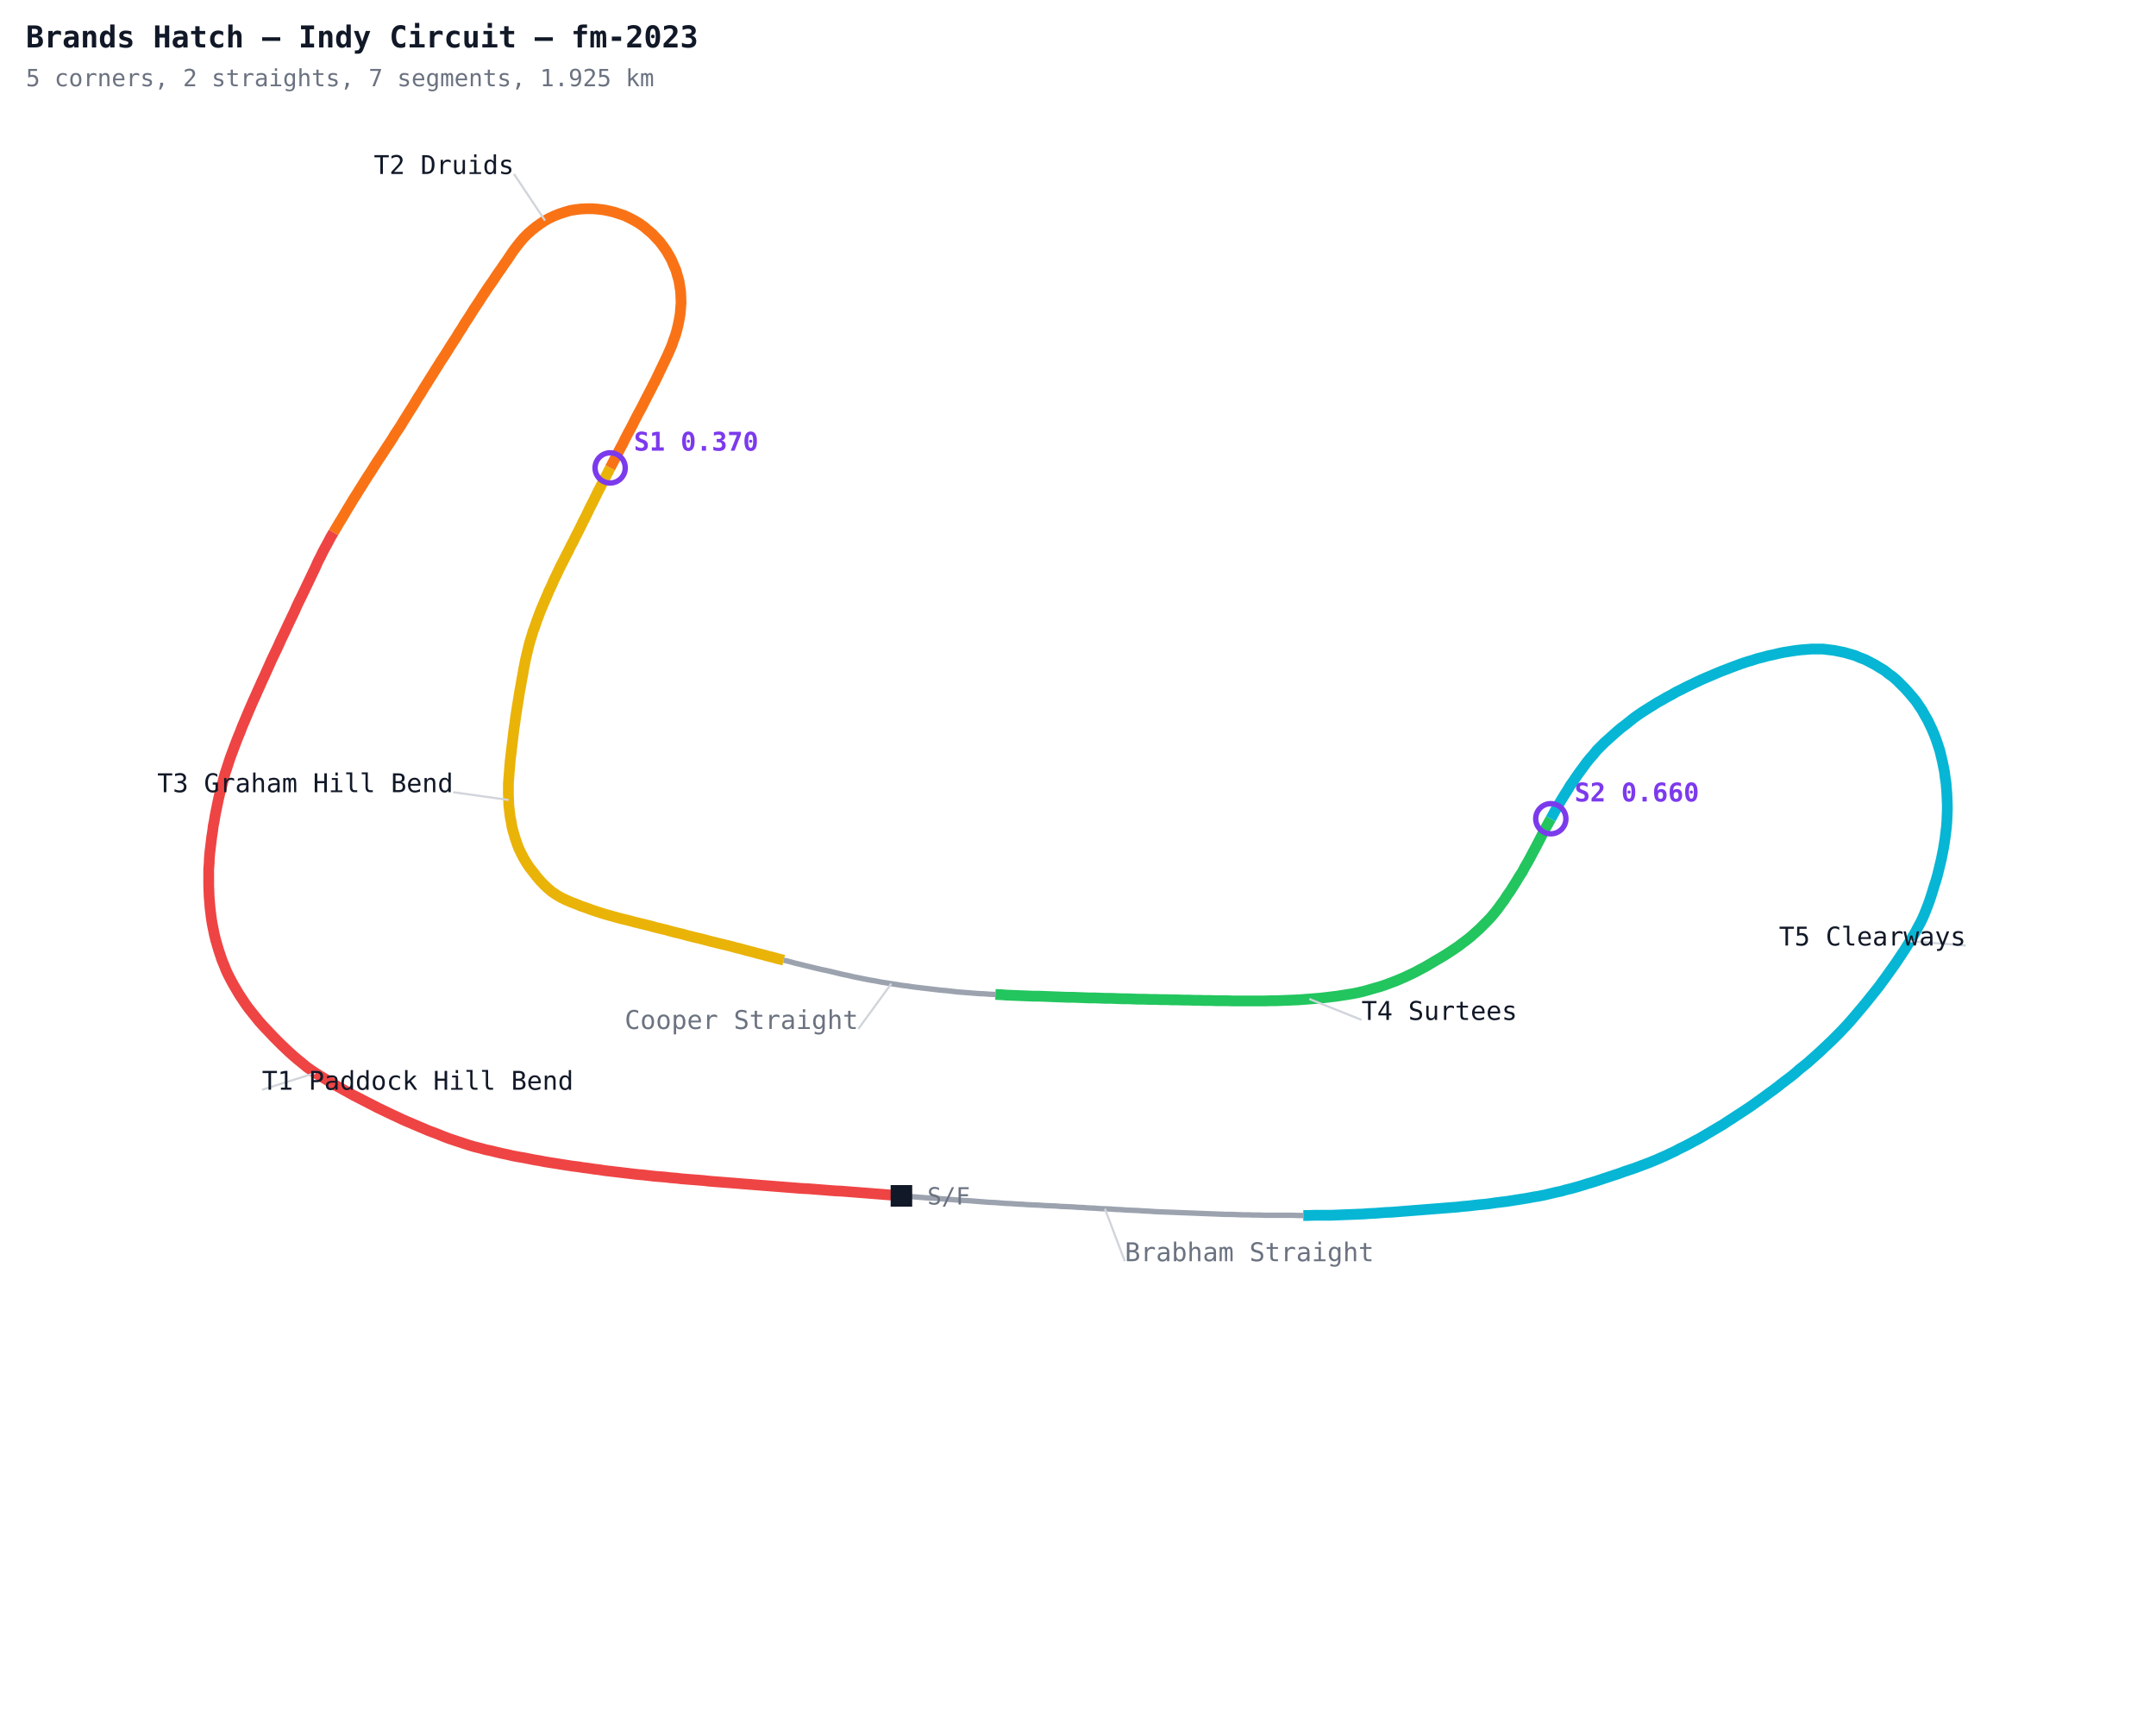
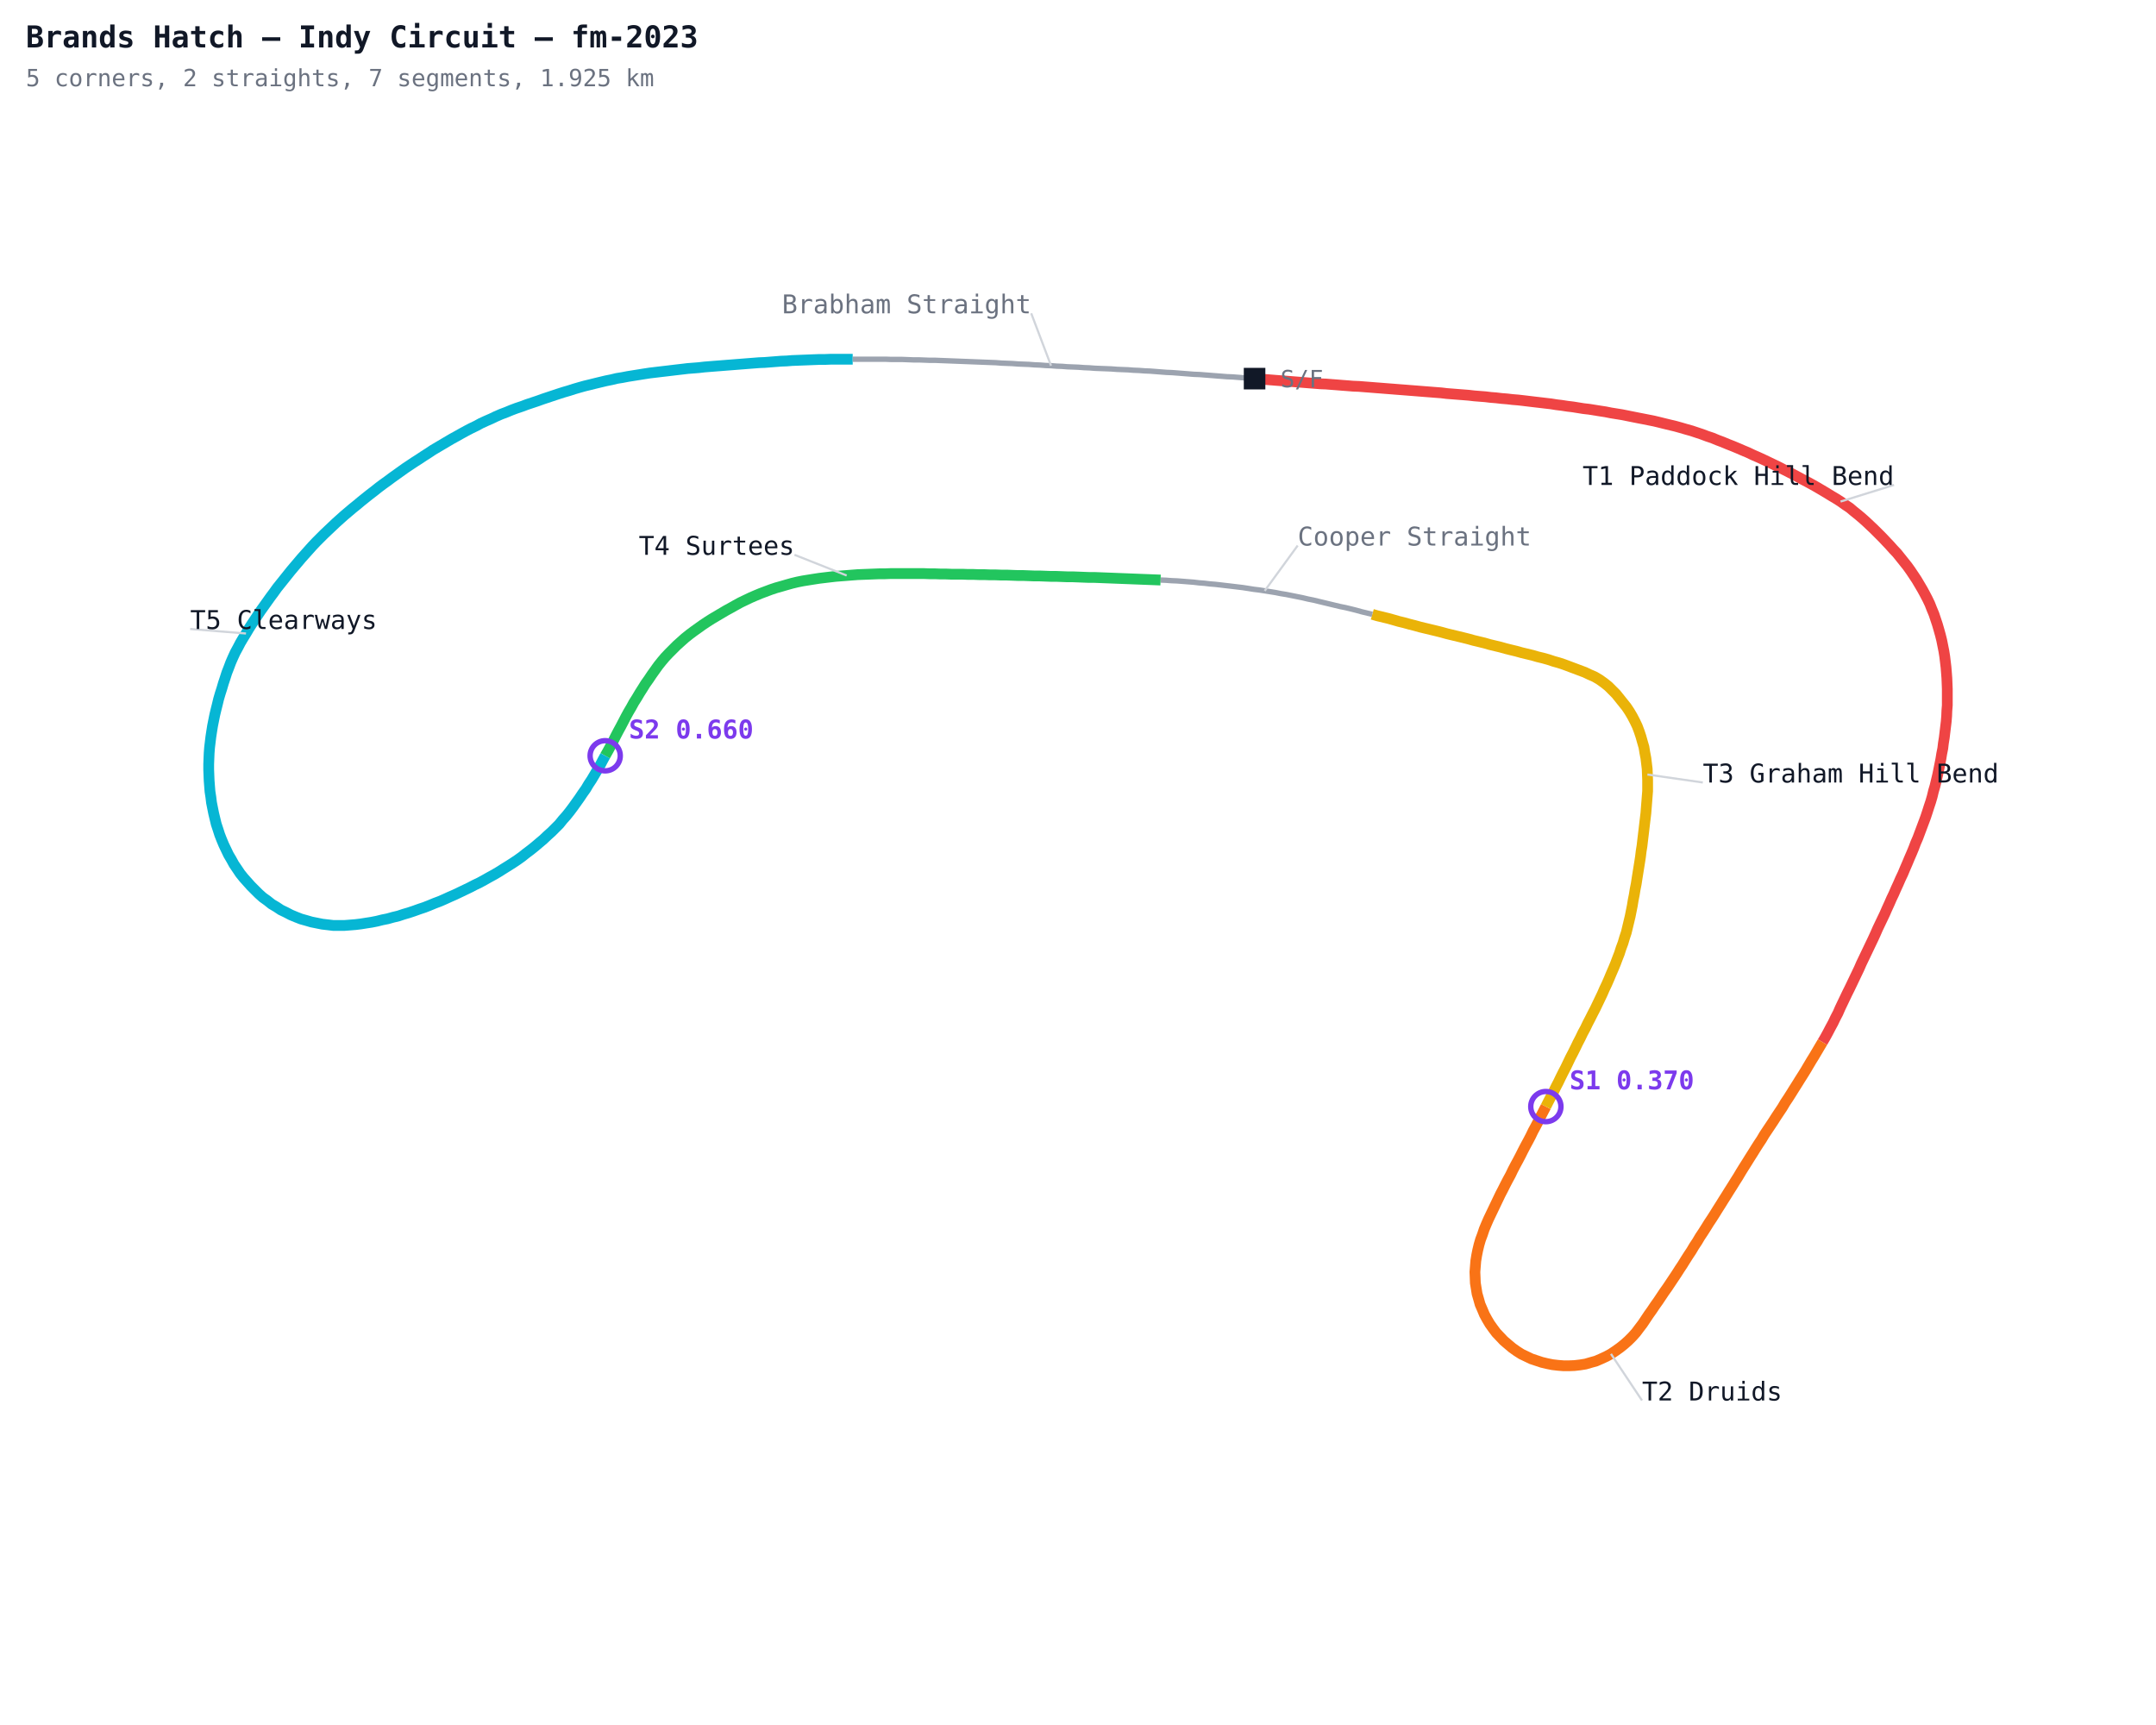
<svg xmlns="http://www.w3.org/2000/svg" width="1000" height="800" viewBox="0 0 1000 800">
  <defs>
    <style>
      .name { font-family: monospace; font-size: 12px; }
      .sector { font-family: monospace; font-size: 12px; fill: #7c3aed; font-weight: bold; }
      .title { font-family: monospace; font-size: 14px; fill: #111827; font-weight: bold; }
      .sub { font-family: monospace; font-size: 11px; fill: #6b7280; }
    </style>
  </defs>
  <rect width="1000" height="800" fill="#ffffff" />
-   <polyline fill="none" stroke="#ef4444" stroke-width="5" points="418.1,554.6 415.6,554.4 413.0,554.2 410.5,554.0 408.0,553.8 405.4,553.6 402.9,553.4 400.3,553.2 397.8,553.0 395.2,552.8 392.7,552.6 390.1,552.4 387.6,552.3 385.0,552.1 382.5,551.9 379.9,551.7 377.4,551.5 374.8,551.3 372.3,551.2 369.7,551.0 367.2,550.8 364.6,550.6 362.1,550.4 359.5,550.2 357.0,550.0 354.4,549.8 351.9,549.6 349.3,549.4 346.8,549.2 344.2,549.0 341.7,548.8 339.2,548.6 336.6,548.4 334.1,548.2 331.5,548.0 329.0,547.8 326.4,547.5 323.9,547.3 321.3,547.1 318.8,546.9 316.2,546.7 313.7,546.4 311.1,546.2 308.6,545.9 306.1,545.7 303.5,545.5 301.0,545.2 298.4,544.9 295.9,544.7 293.3,544.4 290.8,544.1 288.3,543.8 285.7,543.5 283.2,543.2 280.6,542.9 278.1,542.5 275.6,542.2 273.0,541.8 270.5,541.5 268.0,541.1 265.5,540.8 262.9,540.4 260.4,540.0 257.9,539.6 255.3,539.2 252.8,538.8 250.3,538.3 247.8,537.9 245.3,537.4 242.8,536.9 240.3,536.5 237.7,536.0 235.2,535.4 232.7,534.9 230.2,534.3 227.8,533.7 225.3,533.2 222.8,532.5 220.3,531.9 217.9,531.2 215.4,530.4 213.0,529.6 210.6,528.8 208.2,528.0 205.8,527.1 203.4,526.1 201.0,525.2 198.6,524.3 196.3,523.3 193.9,522.3 191.6,521.3 189.2,520.3 186.9,519.3 184.6,518.2 182.2,517.1 179.9,516.0 177.6,514.9 175.3,513.8 173.0,512.6 170.8,511.5 168.5,510.3 166.2,509.1 164.0,508.0 161.7,506.7 159.5,505.5 157.2,504.2 155.0,503.0 152.8,501.6 150.7,500.3 148.5,499.0 146.3,497.6 144.2,496.2 142.1,494.7 140.2,493.1 138.2,491.5 136.2,489.8 134.3,488.1 132.5,486.4 130.6,484.6 128.8,482.8 127.0,481.0 125.3,479.2 123.5,477.3 121.8,475.5 120.1,473.6 118.5,471.6 116.9,469.6 115.3,467.6 113.8,465.5 112.4,463.4 111.0,461.3 109.7,459.1 108.4,456.9 107.2,454.7 106.0,452.4 104.9,450.1 104.0,447.8 103.0,445.4 102.2,443.0 101.4,440.6 100.7,438.2 100.0,435.8 99.4,433.3 98.9,430.8 98.4,428.3 98.0,425.8 97.7,423.3 97.4,420.8 97.2,418.3 97.0,415.8 96.9,413.2 96.8,410.7 96.8,408.2 96.8,405.7 96.8,403.1 97.0,400.6 97.1,398.1 97.3,395.6 97.6,393.1 97.9,390.6 98.2,388.1 98.6,385.6 98.9,383.1 99.4,380.6 99.8,378.1 100.3,375.6 100.8,373.2 101.3,370.7 101.9,368.2 102.5,365.8 103.2,363.3 103.8,360.8 104.5,358.4 105.3,356.0 106.1,353.5 106.9,351.1 107.8,348.7 108.7,346.3 109.6,343.9 110.5,341.6 111.5,339.2 112.4,336.8 113.4,334.5 114.4,332.1 115.4,329.7 116.4,327.4 117.4,325.1 118.5,322.7 119.5,320.4 120.6,318.0 121.6,315.7 122.7,313.4 123.7,311.1 124.8,308.7 125.8,306.4 126.9,304.1 128.0,301.8 129.1,299.5 130.1,297.2 131.2,294.9 132.3,292.6 133.4,290.2 134.5,287.9 135.6,285.6 136.7,283.3 137.7,281.0 138.8,278.7 139.9,276.5 141.0,274.2 142.1,271.9 143.2,269.6 144.3,267.3 145.4,265.0 146.5,262.7 147.5,260.4 148.7,258.1 149.8,255.8 151.0,253.6 152.2,251.4 153.4,249.1 154.7,246.9" />
-   <polyline fill="none" stroke="#f97316" stroke-width="5" points="154.7,246.9 156.0,244.7 157.3,242.5 158.6,240.4 159.9,238.2 161.2,236.0 162.5,233.9 163.8,231.7 165.2,229.5 166.5,227.4 167.9,225.2 169.2,223.1 170.6,220.9 172.0,218.8 173.3,216.7 174.7,214.5 176.1,212.4 177.5,210.3 178.9,208.1 180.3,206.0 181.7,203.9 183.0,201.7 184.4,199.6 185.8,197.5 187.1,195.3 188.5,193.1 189.8,191.0 191.2,188.8 192.5,186.7 193.8,184.5 195.2,182.4 196.5,180.2 197.9,178.0 199.2,175.9 200.6,173.7 201.9,171.6 203.3,169.4 204.6,167.3 206.0,165.2 207.4,163.0 208.7,160.9 210.1,158.7 211.5,156.6 212.8,154.4 214.2,152.3 215.5,150.1 216.9,148.0 218.3,145.8 219.6,143.7 221.0,141.6 222.4,139.5 223.8,137.3 225.2,135.2 226.6,133.1 228.1,131.0 229.5,128.9 230.9,126.8 232.4,124.7 233.8,122.6 235.3,120.5 236.7,118.4 238.1,116.3 239.7,114.2 241.2,112.3 242.9,110.3 244.7,108.5 246.6,106.8 248.6,105.2 250.7,103.7 252.8,102.3 255.0,101.1 257.4,100.0 259.7,99.1 262.2,98.3 264.6,97.6 267.1,97.2 269.7,96.9 272.2,96.8 274.8,96.8 277.3,97.0 279.9,97.3 282.4,97.8 284.9,98.4 287.3,99.2 289.7,100.0 292.0,101.1 294.3,102.3 296.5,103.6 298.6,105.1 300.5,106.7 302.5,108.4 304.2,110.2 306.0,112.1 307.5,114.1 309.0,116.2 310.3,118.4 311.5,120.6 312.5,123.0 313.5,125.3 314.2,127.8 314.9,130.2 315.3,132.7 315.7,135.3 315.8,137.8 315.9,140.4 315.7,142.9 315.5,145.4 315.1,147.9 314.6,150.4 314.0,152.9 313.3,155.4 312.4,157.8 311.6,160.2 310.6,162.5 309.6,164.8 308.5,167.1 307.4,169.4 306.3,171.7 305.2,174.0 304.1,176.3 302.9,178.6 301.8,180.8 300.6,183.1 299.4,185.4 298.3,187.6 297.1,189.9 295.9,192.1 294.7,194.4 293.6,196.6 292.4,198.9 291.2,201.1 290.0,203.4 288.9,205.7 287.7,207.9 286.5,210.2 285.4,212.4 284.2,214.7 283.0,217.0" />
-   <polyline fill="none" stroke="#eab308" stroke-width="5" points="283.0,217.0 281.9,219.2 280.7,221.5 279.5,223.8 278.4,226.0 277.2,228.3 276.1,230.6 275.0,232.8 273.8,235.1 272.7,237.4 271.6,239.7 270.4,242.0 269.3,244.3 268.2,246.5 267.0,248.8 265.9,251.1 264.7,253.3 263.6,255.6 262.4,257.9 261.3,260.1 260.1,262.4 259.0,264.7 257.9,267.0 256.8,269.3 255.8,271.6 254.7,273.9 253.7,276.3 252.7,278.6 251.7,280.9 250.7,283.3 249.8,285.7 248.9,288.1 248.1,290.5 247.2,292.9 246.5,295.3 245.7,297.8 245.1,300.2 244.5,302.7 243.9,305.2 243.4,307.7 242.9,310.2 242.5,312.7 242.0,315.2 241.6,317.7 241.1,320.3 240.7,322.8 240.3,325.3 239.9,327.8 239.5,330.3 239.1,332.9 238.8,335.4 238.4,337.9 238.1,340.5 237.8,343.0 237.5,345.5 237.2,348.1 236.9,350.6 236.6,353.2 236.4,355.7 236.2,358.3 236.0,360.8 235.8,363.4 235.8,365.9 235.8,368.5 235.9,371.0 236.0,373.6 236.3,376.1 236.6,378.7 237.1,381.2 237.5,383.7 238.2,386.2 238.9,388.6 239.7,391.0 240.6,393.4 241.7,395.7 242.9,398.0 244.2,400.2 245.6,402.3 247.2,404.3 248.8,406.4 250.4,408.3 252.2,410.2 254.0,411.9 256.0,413.6 258.1,415.0 260.3,416.3 262.6,417.4 264.9,418.4 267.3,419.3 269.7,420.3 272.1,421.1 274.5,422.0 276.9,422.8 279.4,423.6 281.8,424.3 284.3,425.0 286.8,425.7 289.2,426.3 291.7,426.9 294.2,427.6 296.7,428.2 299.2,428.8 301.6,429.4 304.1,430.1 306.6,430.7 309.1,431.3 311.5,432.0 314.0,432.6 316.5,433.2 319.0,433.9 321.4,434.5 323.9,435.1 326.4,435.7 328.9,436.4 331.4,437.0 333.8,437.6 336.3,438.2 338.8,438.8 341.3,439.5 343.8,440.1 346.2,440.8 348.7,441.4 351.2,442.1 353.6,442.7 356.1,443.4 358.6,444.0 361.1,444.7 363.5,445.3" />
-   <polyline fill="none" stroke="#9ca3af" stroke-width="2.5" points="363.5,445.3 366.0,445.9 368.5,446.6 371.0,447.2 373.4,447.8 375.9,448.4 378.4,449.0 380.9,449.6 383.4,450.1 385.9,450.7 388.4,451.3 390.9,451.9 393.4,452.4 395.9,453.0 398.4,453.5 400.9,454.0 403.4,454.5 405.9,454.9 408.4,455.4 410.9,455.8 413.4,456.2 416.0,456.6 418.5,457.0 421.0,457.3 423.6,457.7 426.1,458.0 428.6,458.3 431.2,458.6 433.7,458.9 436.3,459.2 438.8,459.4 441.3,459.7 443.9,460.0 446.4,460.2 449.0,460.4 451.5,460.6 454.1,460.8 456.6,460.9 459.2,461.1 461.7,461.2" />
-   <polyline fill="none" stroke="#22c55e" stroke-width="5" points="461.7,461.2 464.3,461.3 466.8,461.5 469.4,461.6 471.9,461.7 474.5,461.8 477.0,461.9 479.6,462.0 482.2,462.0 484.7,462.1 487.3,462.2 489.8,462.3 492.4,462.4 494.9,462.5 497.5,462.5 500.0,462.6 502.6,462.7 505.1,462.8 507.7,462.8 510.3,462.9 512.8,463.0 515.4,463.0 517.9,463.1 520.5,463.2 523.0,463.2 525.6,463.3 528.1,463.4 530.7,463.4 533.2,463.5 535.8,463.5 538.4,463.6 540.9,463.6 543.5,463.7 546.0,463.7 548.6,463.8 551.1,463.8 553.7,463.9 556.2,463.9 558.8,464.0 561.4,464.0 563.9,464.1 566.5,464.1 569.0,464.1 571.6,464.2 574.1,464.2 576.7,464.2 579.2,464.2 581.8,464.2 584.4,464.2 586.9,464.2 589.5,464.1 592.0,464.1 594.6,464.0 597.1,463.9 599.7,463.8 602.2,463.7 604.8,463.5 607.3,463.3 609.9,463.1 612.4,462.9 615.0,462.6 617.5,462.3 620.0,462.0 622.6,461.6 625.1,461.2 627.6,460.8 630.1,460.3 632.6,459.7 635.1,459.0 637.5,458.3 640.0,457.6 642.4,456.8 644.8,455.9 647.2,455.0 649.6,454.0 651.9,453.0 654.2,451.9 656.5,450.8 658.7,449.6 661.0,448.4 663.2,447.1 665.4,445.8 667.6,444.5 669.8,443.2 672.0,441.8 674.1,440.4 676.2,439.0 678.3,437.4 680.3,435.9 682.3,434.3 684.2,432.6 686.1,430.9 687.9,429.1 689.7,427.3 691.5,425.4 693.1,423.5 694.7,421.5 696.2,419.4 697.7,417.4 699.1,415.2 700.6,413.1 701.9,411.0 703.3,408.8 704.6,406.6 706.0,404.5 707.2,402.2 708.5,400.0 709.7,397.8 710.9,395.5 712.1,393.3 713.3,391.0 714.5,388.7 715.6,386.5 716.8,384.2 718.0,382.0 719.3,379.7" />
-   <polyline fill="none" stroke="#06b6d4" stroke-width="5" points="719.3,379.7 720.5,377.5 721.7,375.3 723.0,373.0 724.3,370.8 725.6,368.7 727.0,366.5 728.3,364.3 729.8,362.2 731.2,360.1 732.7,358.0 734.2,356.0 735.7,353.9 737.3,351.9 739.0,350.0 740.6,348.0 742.4,346.2 744.2,344.4 746.1,342.7 748.0,341.0 749.9,339.3 751.9,337.6 753.9,336.1 755.9,334.5 757.9,332.9 760.0,331.4 762.1,330.0 764.3,328.6 766.4,327.3 768.6,325.9 770.8,324.7 773.0,323.4 775.3,322.2 777.5,320.9 779.8,319.8 782.1,318.6 784.4,317.5 786.7,316.4 789.0,315.3 791.3,314.3 793.7,313.3 796.0,312.3 798.4,311.3 800.8,310.4 803.1,309.5 805.5,308.6 808.0,307.7 810.4,306.9 812.8,306.2 815.2,305.4 817.7,304.8 820.2,304.1 822.7,303.6 825.1,303.0 827.6,302.5 830.2,302.1 832.7,301.7 835.2,301.4 837.7,301.2 840.3,301.0 842.8,301.0 845.4,301.0 847.9,301.3 850.5,301.6 853.0,302.1 855.5,302.6 857.9,303.3 860.4,304.0 862.7,305.0 865.1,305.9 867.4,307.1 869.7,308.3 871.8,309.6 874.0,310.9 876.0,312.5 878.1,314.0 880.0,315.7 881.8,317.5 883.6,319.3 885.3,321.2 887.0,323.2 888.6,325.1 890.0,327.2 891.5,329.4 892.7,331.6 894.0,333.8 895.1,336.1 896.2,338.4 897.2,340.8 898.1,343.2 898.9,345.6 899.7,348.0 900.3,350.5 900.9,353.0 901.4,355.5 901.9,358.0 902.2,360.5 902.6,363.1 902.8,365.6 903.0,368.2 903.1,370.7 903.2,373.3 903.2,375.8 903.1,378.4 903.0,380.9 902.8,383.5 902.5,386.0 902.2,388.5 901.8,391.1 901.4,393.6 900.9,396.1 900.4,398.6 899.8,401.1 899.2,403.6 898.6,406.0 897.9,408.5 897.1,410.9 896.4,413.3 895.6,415.8 894.8,418.2 893.9,420.6 893.0,422.9 892.0,425.3 890.9,427.6 889.7,429.8 888.5,432.1 887.2,434.3 885.9,436.5 884.6,438.6 883.2,440.8 881.8,442.9 880.4,445.0 879.0,447.1 877.5,449.2 876.0,451.3 874.5,453.4 873.0,455.4 871.5,457.5 869.9,459.5 868.3,461.5 866.7,463.5 865.1,465.5 863.5,467.4 861.8,469.4 860.2,471.3 858.5,473.3 856.8,475.2 855.1,477.0 853.3,478.9 851.5,480.7 849.7,482.5 847.8,484.3 846.0,486.0 844.1,487.8 842.2,489.5 840.3,491.2 838.4,492.9 836.4,494.5 834.4,496.1 832.5,497.8 830.5,499.4 828.5,500.9 826.4,502.5 824.4,504.1 822.4,505.6 820.3,507.1 818.3,508.6 816.2,510.1 814.1,511.6 812.0,513.1 809.9,514.5 807.8,515.9 805.6,517.3 803.5,518.7 801.3,520.1 799.2,521.5 797.0,522.8 794.8,524.1 792.6,525.4 790.4,526.7 788.2,528.0 785.9,529.2 783.7,530.4 781.4,531.6 779.1,532.7 776.9,533.9 774.5,535.0 772.2,536.1 769.9,537.1 767.6,538.1 765.2,539.1 762.8,540.0 760.4,540.9 758.0,541.8 755.6,542.6 753.2,543.4 750.8,544.3 748.3,545.1 745.9,545.9 743.5,546.7 741.1,547.5 738.6,548.3 736.2,549.0 733.7,549.8 731.3,550.5 728.8,551.2 726.3,551.8 723.9,552.5 721.4,553.0 718.9,553.6 716.4,554.2 713.9,554.7 711.4,555.1 708.8,555.6 706.3,556.0 703.8,556.4 701.3,556.8 698.7,557.2 696.2,557.5 693.7,557.8 691.1,558.2 688.6,558.5 686.1,558.7 683.5,559.0 681.0,559.3 678.4,559.5 675.9,559.8 673.3,560.0 670.8,560.2 668.3,560.4 665.7,560.6 663.2,560.8 660.6,561.0 658.1,561.2 655.5,561.4 653.0,561.6 650.4,561.8 647.9,562.0 645.3,562.2 642.8,562.3 640.2,562.5 637.7,562.7 635.1,562.8 632.6,563.0 630.0,563.1 627.5,563.2 624.9,563.3 622.4,563.4 619.8,563.5 617.2,563.6 614.7,563.6 612.1,563.6 609.6,563.6 607.0,563.7 604.5,563.7" />
-   <polyline fill="none" stroke="#9ca3af" stroke-width="2.5" points="604.5,563.7 601.9,563.7 599.4,563.6 596.8,563.6 594.2,563.6 591.7,563.6 589.1,563.6 586.6,563.6 584.0,563.5 581.5,563.5 578.9,563.4 576.4,563.4 573.8,563.3 571.2,563.2 568.7,563.2 566.1,563.1 563.6,563.0 561.0,562.9 558.5,562.8 555.9,562.7 553.4,562.6 550.8,562.5 548.3,562.4 545.7,562.3 543.2,562.2 540.6,562.1 538.0,562.0 535.5,561.9 532.9,561.7 530.4,561.6 527.8,561.4 525.3,561.3 522.7,561.2 520.2,561.0 517.6,560.9 515.1,560.7 512.5,560.6 510.0,560.5 507.4,560.3 504.9,560.2 502.3,560.0 499.8,559.9 497.2,559.7 494.7,559.6 492.1,559.5 489.6,559.3 487.0,559.2 484.5,559.1 481.9,558.9 479.4,558.8 476.8,558.7 474.3,558.5 471.7,558.4 469.1,558.2 466.6,558.1 464.0,557.9 461.5,557.7 458.9,557.6 456.4,557.4 453.8,557.2 451.3,557.0 448.7,556.8 446.2,556.7 443.6,556.5 441.1,556.3 438.5,556.1 436.0,555.9 433.4,555.7 430.9,555.6 428.3,555.4 425.8,555.2 423.2,555.0 420.7,554.8" />
-   <line x1="146.3" y1="497.6" x2="121.5" y2="505.4" stroke="#d1d5db" stroke-width="1" />
-   <text x="121.5" y="505.4" text-anchor="start" class="name" fill="#111827">T1 Paddock Hill Bend</text>
-   <line x1="252.8" y1="102.3" x2="238.4" y2="80.7" stroke="#d1d5db" stroke-width="1" />
-   <text x="238.4" y="80.7" text-anchor="end" class="name" fill="#111827">T2 Druids</text>
-   <line x1="235.9" y1="371.0" x2="210.2" y2="367.4" stroke="#d1d5db" stroke-width="1" />
-   <text x="210.2" y="367.4" text-anchor="end" class="name" fill="#111827">T3 Graham Hill Bend</text>
-   <line x1="413.4" y1="456.2" x2="398.1" y2="477.2" stroke="#d1d5db" stroke-width="1" />
-   <text x="398.1" y="477.2" text-anchor="end" class="name" fill="#6b7280">Cooper Straight</text>
-   <line x1="607.3" y1="463.3" x2="631.5" y2="473.0" stroke="#d1d5db" stroke-width="1" />
-   <text x="631.5" y="473.0" text-anchor="start" class="name" fill="#111827">T4 Surtees</text>
-   <line x1="885.9" y1="436.5" x2="911.8" y2="438.5" stroke="#d1d5db" stroke-width="1" />
-   <text x="911.8" y="438.5" text-anchor="end" class="name" fill="#111827">T5 Clearways</text>
-   <line x1="512.5" y1="560.6" x2="521.7" y2="584.9" stroke="#d1d5db" stroke-width="1" />
-   <text x="521.7" y="584.9" text-anchor="start" class="name" fill="#6b7280">Brabham Straight</text>
-   <circle cx="283.0" cy="217.0" r="7" fill="none" stroke="#7c3aed" stroke-width="2.5" />
-   <text x="294.0" y="209.0" class="sector">S1 0.370</text>
-   <circle cx="719.3" cy="379.7" r="7" fill="none" stroke="#7c3aed" stroke-width="2.5" />
-   <text x="730.3" y="371.7" class="sector">S2 0.660</text>
-   <rect x="413.1" y="549.6" width="10" height="10" fill="#111827" />
-   <text x="430.1" y="558.6" class="sub">S/F</text>
+   <polyline fill="none" stroke="#ef4444" stroke-width="5" points="581.9,175.6 584.4,175.8 587.0,176.0 589.5,176.2 592.0,176.4 594.6,176.6 597.1,176.8 599.7,177.0 602.2,177.2 604.8,177.4 607.3,177.6 609.9,177.8 612.4,178.0 615.0,178.1 617.5,178.3 620.1,178.5 622.6,178.7 625.2,178.9 627.7,179.1 630.3,179.2 632.8,179.4 635.4,179.6 637.9,179.8 640.5,180.0 643.0,180.2 645.6,180.4 648.1,180.6 650.7,180.8 653.2,181.0 655.8,181.2 658.3,181.4 660.8,181.6 663.4,181.8 665.9,182.0 668.5,182.2 671.0,182.5 673.6,182.7 676.1,182.9 678.7,183.1 681.2,183.3 683.8,183.6 686.3,183.8 688.9,184.0 691.4,184.3 693.9,184.5 696.5,184.8 699.0,185.0 701.6,185.3 704.1,185.5 706.7,185.8 709.2,186.1 711.7,186.4 714.3,186.7 716.8,187.0 719.4,187.3 721.9,187.7 724.4,188.0 727.0,188.4 729.5,188.7 732.0,189.1 734.5,189.5 737.1,189.8 739.6,190.2 742.1,190.6 744.7,191.0 747.2,191.5 749.7,191.9 752.2,192.3 754.7,192.8 757.2,193.3 759.7,193.8 762.3,194.3 764.8,194.8 767.3,195.3 769.8,195.9 772.2,196.5 774.7,197.1 777.2,197.7 779.7,198.4 782.1,199.1 784.6,199.8 787.0,200.6 789.4,201.4 791.8,202.3 794.2,203.1 796.6,204.1 799.0,205.0 801.4,206.0 803.7,206.9 806.1,207.9 808.4,208.9 810.8,209.9 813.1,211.0 815.4,212.0 817.8,213.1 820.1,214.2 822.4,215.3 824.7,216.4 827.0,217.6 829.2,218.7 831.5,219.9 833.8,221.1 836.0,222.3 838.3,223.5 840.5,224.7 842.8,226.0 845.0,227.3 847.2,228.6 849.3,229.9 851.5,231.2 853.7,232.6 855.8,234.1 857.9,235.5 859.8,237.1 861.8,238.7 863.8,240.4 865.7,242.1 867.5,243.8 869.4,245.6 871.2,247.4 873.0,249.2 874.7,251.0 876.5,252.9 878.2,254.8 879.9,256.6 881.5,258.6 883.1,260.6 884.7,262.6 886.2,264.7 887.6,266.8 889.0,268.9 890.3,271.1 891.6,273.3 892.8,275.5 894.0,277.8 895.1,280.1 896.0,282.4 897.0,284.8 897.8,287.2 898.6,289.6 899.3,292.0 900.0,294.5 900.6,296.9 901.1,299.4 901.6,301.9 902.0,304.4 902.3,306.9 902.6,309.4 902.8,311.9 903.0,314.5 903.1,317.0 903.2,319.5 903.2,322.0 903.2,324.6 903.2,327.1 903.0,329.6 902.9,332.1 902.7,334.6 902.4,337.1 902.1,339.6 901.8,342.1 901.4,344.6 901.1,347.1 900.6,349.6 900.2,352.1 899.7,354.6 899.2,357.1 898.7,359.5 898.1,362.0 897.5,364.5 896.8,366.9 896.2,369.4 895.5,371.8 894.7,374.2 893.9,376.7 893.1,379.1 892.2,381.5 891.3,383.9 890.4,386.3 889.5,388.7 888.5,391.0 887.6,393.4 886.6,395.8 885.6,398.1 884.6,400.5 883.6,402.8 882.6,405.2 881.5,407.5 880.5,409.8 879.4,412.2 878.4,414.5 877.3,416.8 876.3,419.1 875.2,421.5 874.2,423.8 873.1,426.1 872.0,428.4 870.9,430.7 869.9,433.0 868.8,435.4 867.7,437.7 866.6,440.0 865.5,442.3 864.4,444.6 863.3,446.9 862.3,449.2 861.2,451.5 860.1,453.8 859.0,456.1 857.9,458.4 856.8,460.6 855.7,462.9 854.6,465.2 853.5,467.5 852.5,469.8 851.3,472.1 850.2,474.4 849.0,476.6 847.8,478.9 846.6,481.1 845.3,483.3" />
+   <polyline fill="none" stroke="#f97316" stroke-width="5" points="845.3,483.3 844.0,485.5 842.7,487.7 841.4,489.9 840.1,492.0 838.8,494.2 837.5,496.4 836.2,498.5 834.8,500.7 833.5,502.8 832.1,505.0 830.8,507.1 829.4,509.3 828.0,511.4 826.7,513.6 825.3,515.7 823.9,517.8 822.5,520.0 821.1,522.1 819.7,524.2 818.3,526.3 817.0,528.5 815.6,530.6 814.2,532.8 812.9,534.9 811.5,537.1 810.2,539.2 808.8,541.4 807.5,543.5 806.2,545.7 804.8,547.9 803.5,550.0 802.1,552.2 800.8,554.3 799.4,556.5 798.1,558.6 796.7,560.8 795.4,562.9 794.0,565.1 792.6,567.2 791.3,569.3 789.9,571.5 788.5,573.6 787.2,575.8 785.8,577.9 784.5,580.1 783.1,582.2 781.7,584.4 780.4,586.5 779.0,588.6 777.6,590.8 776.2,592.9 774.8,595.0 773.4,597.1 771.9,599.2 770.5,601.3 769.1,603.4 767.6,605.5 766.2,607.6 764.7,609.7 763.3,611.8 761.9,613.9 760.3,616.0 758.8,618.0 757.1,619.9 755.3,621.7 753.4,623.4 751.4,625.0 749.3,626.5 747.2,627.9 745.0,629.1 742.6,630.2 740.3,631.2 737.8,631.9 735.4,632.6 732.9,633.0 730.3,633.3 727.8,633.4 725.2,633.4 722.7,633.2 720.1,632.9 717.6,632.4 715.1,631.8 712.7,631.0 710.3,630.2 708.0,629.1 705.7,628.0 703.5,626.6 701.4,625.1 699.5,623.5 697.5,621.8 695.8,620.0 694.0,618.1 692.5,616.1 691.0,614.0 689.7,611.8 688.5,609.6 687.5,607.2 686.5,604.9 685.8,602.4 685.1,600.0 684.7,597.5 684.3,595.0 684.2,592.4 684.1,589.9 684.3,587.3 684.5,584.8 684.9,582.3 685.4,579.8 686.0,577.3 686.7,574.9 687.6,572.5 688.4,570.1 689.4,567.7 690.4,565.4 691.5,563.1 692.6,560.8 693.7,558.5 694.8,556.2 695.9,553.9 697.1,551.6 698.2,549.4 699.4,547.1 700.6,544.9 701.7,542.6 702.9,540.3 704.1,538.1 705.3,535.8 706.4,533.6 707.6,531.3 708.8,529.1 710.0,526.8 711.1,524.5 712.3,522.3 713.5,520.0 714.6,517.8 715.8,515.5 717.0,513.2" />
+   <polyline fill="none" stroke="#eab308" stroke-width="5" points="717.0,513.2 718.1,511.0 719.3,508.7 720.5,506.5 721.6,504.2 722.8,501.9 723.9,499.6 725.0,497.4 726.2,495.1 727.3,492.8 728.4,490.5 729.6,488.2 730.7,486.0 731.8,483.7 733.0,481.4 734.1,479.1 735.3,476.9 736.4,474.6 737.6,472.3 738.7,470.1 739.9,467.8 741.0,465.5 742.1,463.2 743.2,460.9 744.2,458.6 745.3,456.3 746.3,454.0 747.3,451.6 748.3,449.3 749.3,446.9 750.2,444.5 751.1,442.2 751.9,439.7 752.8,437.3 753.5,434.9 754.3,432.5 754.9,430.0 755.5,427.5 756.1,425.0 756.6,422.5 757.1,420.0 757.5,417.5 758.0,415.0 758.4,412.5 758.9,410.0 759.3,407.4 759.7,404.9 760.1,402.4 760.5,399.9 760.9,397.3 761.2,394.8 761.6,392.3 761.9,389.7 762.2,387.2 762.5,384.7 762.8,382.1 763.1,379.6 763.4,377.1 763.6,374.5 763.8,372.0 764.0,369.4 764.2,366.9 764.2,364.3 764.2,361.7 764.1,359.2 764.0,356.6 763.7,354.1 763.4,351.6 762.9,349.0 762.5,346.5 761.8,344.1 761.1,341.6 760.3,339.2 759.4,336.8 758.3,334.5 757.1,332.2 755.8,330.0 754.4,327.9 752.8,325.9 751.2,323.9 749.6,321.9 747.8,320.1 746.0,318.3 744.0,316.7 741.9,315.2 739.7,313.9 737.4,312.9 735.1,311.8 732.7,310.9 730.3,310.0 727.9,309.1 725.5,308.2 723.1,307.4 720.6,306.7 718.2,305.9 715.7,305.2 713.2,304.6 710.8,303.9 708.3,303.3 705.8,302.7 703.3,302.0 700.8,301.4 698.4,300.8 695.9,300.1 693.4,299.5 690.9,298.9 688.5,298.2 686.0,297.6 683.5,297.0 681.0,296.3 678.6,295.7 676.1,295.1 673.6,294.5 671.1,293.9 668.6,293.2 666.2,292.6 663.7,292.0 661.2,291.4 658.7,290.8 656.2,290.1 653.8,289.5 651.3,288.8 648.8,288.2 646.4,287.5 643.9,286.8 641.4,286.2 638.9,285.6 636.5,284.9" />
+   <polyline fill="none" stroke="#9ca3af" stroke-width="2.5" points="636.5,284.9 634.0,284.3 631.5,283.7 629.0,283.0 626.6,282.4 624.1,281.8 621.6,281.3 619.1,280.7 616.6,280.1 614.1,279.5 611.6,278.9 609.1,278.3 606.6,277.8 604.1,277.2 601.6,276.7 599.1,276.2 596.6,275.7 594.1,275.3 591.6,274.8 589.1,274.4 586.6,274.0 584.0,273.6 581.5,273.3 579.0,272.9 576.4,272.5 573.9,272.2 571.4,271.9 568.8,271.6 566.3,271.3 563.7,271.0 561.2,270.8 558.7,270.5 556.1,270.3 553.6,270.0 551.0,269.8 548.5,269.6 545.9,269.4 543.4,269.3 540.8,269.1 538.3,269.0" />
+   <polyline fill="none" stroke="#22c55e" stroke-width="5" points="538.3,269.0 535.7,268.9 533.2,268.8 530.6,268.7 528.1,268.6 525.5,268.5 523.0,268.4 520.4,268.3 517.8,268.2 515.3,268.1 512.7,268.0 510.2,267.9 507.6,267.8 505.1,267.8 502.5,267.7 500.0,267.6 497.4,267.5 494.9,267.5 492.3,267.4 489.7,267.3 487.2,267.3 484.6,267.2 482.1,267.1 479.5,267.1 477.0,267.0 474.4,266.9 471.9,266.9 469.3,266.8 466.8,266.7 464.2,266.7 461.6,266.6 459.1,266.6 456.5,266.5 454.0,266.5 451.4,266.4 448.9,266.4 446.3,266.3 443.8,266.3 441.2,266.3 438.6,266.2 436.1,266.2 433.5,266.1 431.0,266.1 428.4,266.0 425.9,266.0 423.3,266.0 420.8,266.0 418.2,266.0 415.6,266.0 413.1,266.0 410.5,266.1 408.0,266.1 405.4,266.2 402.9,266.3 400.3,266.4 397.8,266.5 395.2,266.7 392.7,266.9 390.1,267.1 387.6,267.3 385.0,267.6 382.5,267.9 380.0,268.2 377.4,268.6 374.9,269.0 372.4,269.4 369.9,269.9 367.4,270.5 364.9,271.2 362.5,271.9 360.0,272.6 357.6,273.4 355.2,274.3 352.8,275.2 350.4,276.2 348.1,277.2 345.8,278.3 343.5,279.4 341.3,280.6 339.0,281.9 336.8,283.1 334.6,284.4 332.4,285.7 330.2,287.0 328.0,288.4 325.9,289.8 323.8,291.3 321.7,292.8 319.7,294.3 317.7,295.9 315.8,297.6 313.9,299.3 312.1,301.1 310.3,302.9 308.5,304.8 306.9,306.7 305.3,308.7 303.8,310.8 302.3,312.9 300.9,315.0 299.4,317.1 298.1,319.2 296.7,321.4 295.4,323.6 294.0,325.8 292.8,328.0 291.5,330.2 290.3,332.4 289.1,334.7 287.9,337.0 286.7,339.2 285.5,341.5 284.4,343.7 283.2,346.0 282.0,348.2 280.7,350.5" />
+   <polyline fill="none" stroke="#06b6d4" stroke-width="5" points="280.7,350.5 279.5,352.7 278.3,355.0 277.0,357.2 275.7,359.4 274.4,361.6 273.0,363.7 271.7,365.9 270.2,368.0 268.8,370.1 267.3,372.2 265.8,374.3 264.3,376.3 262.7,378.3 261.0,380.2 259.4,382.2 257.6,384.0 255.8,385.8 253.9,387.5 252.0,389.3 250.1,390.9 248.1,392.6 246.1,394.2 244.1,395.7 242.1,397.3 240.0,398.8 237.9,400.2 235.7,401.6 233.6,402.9 231.4,404.3 229.2,405.6 227.0,406.8 224.7,408.1 222.5,409.3 220.2,410.4 217.9,411.6 215.6,412.7 213.3,413.8 211.0,414.9 208.7,415.9 206.3,417.0 204.0,418.0 201.6,418.9 199.2,419.9 196.9,420.8 194.5,421.6 192.0,422.5 189.6,423.3 187.2,424.0 184.8,424.8 182.3,425.4 179.8,426.1 177.3,426.6 174.9,427.2 172.4,427.7 169.8,428.1 167.3,428.5 164.8,428.8 162.3,429.0 159.7,429.2 157.2,429.2 154.6,429.2 152.1,428.9 149.5,428.6 147.0,428.1 144.5,427.6 142.1,426.9 139.6,426.2 137.3,425.3 134.9,424.3 132.6,423.1 130.3,422.0 128.2,420.6 126.0,419.3 124.0,417.7 121.9,416.2 120.0,414.5 118.2,412.7 116.4,410.9 114.7,409.0 113.0,407.1 111.4,405.1 110.0,403.0 108.5,400.8 107.3,398.6 106.0,396.4 104.9,394.1 103.8,391.8 102.8,389.4 101.9,387.1 101.1,384.6 100.3,382.2 99.7,379.7 99.1,377.2 98.6,374.7 98.1,372.2 97.8,369.7 97.4,367.1 97.2,364.6 97.0,362.0 96.9,359.5 96.8,356.9 96.8,354.4 96.9,351.8 97.0,349.3 97.2,346.7 97.5,344.2 97.8,341.7 98.2,339.1 98.6,336.6 99.1,334.1 99.6,331.6 100.2,329.1 100.8,326.7 101.4,324.2 102.1,321.8 102.9,319.3 103.6,316.9 104.4,314.5 105.2,312.0 106.1,309.7 107.0,307.3 108.0,305.0 109.1,302.6 110.3,300.4 111.5,298.1 112.8,295.9 114.1,293.8 115.4,291.6 116.8,289.4 118.2,287.3 119.6,285.2 121.0,283.1 122.5,281.0 124.0,278.9 125.5,276.8 127.0,274.8 128.5,272.7 130.1,270.7 131.7,268.7 133.3,266.7 134.9,264.7 136.5,262.8 138.2,260.8 139.8,258.9 141.5,257.0 143.2,255.1 144.9,253.2 146.7,251.3 148.5,249.5 150.3,247.7 152.2,245.9 154.0,244.2 155.9,242.4 157.8,240.7 159.7,239.0 161.6,237.4 163.6,235.7 165.6,234.1 167.5,232.5 169.5,230.9 171.5,229.3 173.6,227.7 175.6,226.1 177.6,224.6 179.7,223.1 181.7,221.6 183.8,220.1 185.9,218.6 188.0,217.1 190.1,215.7 192.2,214.3 194.4,212.9 196.5,211.5 198.7,210.1 200.8,208.7 203.0,207.4 205.2,206.1 207.4,204.8 209.6,203.5 211.8,202.3 214.1,201.0 216.3,199.8 218.6,198.6 220.9,197.5 223.1,196.3 225.5,195.2 227.8,194.2 230.1,193.1 232.4,192.1 234.8,191.2 237.2,190.2 239.6,189.3 242.0,188.5 244.4,187.6 246.8,186.8 249.2,186.0 251.7,185.1 254.1,184.3 256.5,183.5 258.9,182.7 261.4,181.9 263.8,181.2 266.3,180.4 268.7,179.7 271.2,179.0 273.7,178.4 276.1,177.8 278.6,177.2 281.1,176.6 283.6,176.1 286.1,175.5 288.6,175.1 291.2,174.6 293.7,174.2 296.2,173.8 298.7,173.4 301.3,173.0 303.8,172.7 306.3,172.4 308.9,172.1 311.4,171.8 313.9,171.5 316.5,171.2 319.0,170.9 321.6,170.7 324.1,170.5 326.7,170.2 329.2,170.0 331.7,169.8 334.3,169.6 336.8,169.4 339.4,169.2 341.9,169.0 344.5,168.8 347.0,168.6 349.6,168.4 352.1,168.2 354.7,168.1 357.2,167.9 359.8,167.7 362.3,167.5 364.9,167.4 367.4,167.2 370.0,167.1 372.5,167.0 375.1,166.9 377.6,166.8 380.2,166.7 382.8,166.7 385.3,166.6 387.9,166.6 390.4,166.6 393.0,166.6 395.5,166.6" />
+   <polyline fill="none" stroke="#9ca3af" stroke-width="2.5" points="395.5,166.6 398.1,166.6 400.6,166.6 403.2,166.6 405.8,166.6 408.3,166.6 410.9,166.6 413.4,166.7 416.0,166.7 418.5,166.7 421.1,166.8 423.6,166.9 426.2,166.9 428.8,167.0 431.3,167.1 433.9,167.1 436.4,167.2 439.0,167.3 441.5,167.4 444.1,167.5 446.6,167.6 449.2,167.7 451.7,167.8 454.3,167.9 456.8,168.0 459.4,168.1 462.0,168.2 464.5,168.4 467.1,168.5 469.6,168.6 472.2,168.8 474.7,168.9 477.3,169.0 479.8,169.2 482.4,169.3 484.9,169.5 487.5,169.6 490.0,169.8 492.6,169.9 495.1,170.1 497.7,170.2 500.2,170.3 502.8,170.5 505.3,170.6 507.9,170.8 510.4,170.9 513.0,171.0 515.5,171.1 518.1,171.3 520.6,171.4 523.2,171.5 525.7,171.7 528.3,171.8 530.9,172.0 533.4,172.1 536.0,172.3 538.5,172.5 541.1,172.7 543.6,172.8 546.2,173.0 548.7,173.2 551.3,173.4 553.8,173.6 556.4,173.7 558.9,173.9 561.5,174.1 564.0,174.3 566.6,174.5 569.1,174.7 571.7,174.8 574.2,175.0 576.8,175.2 579.3,175.4" />
+   <line x1="853.7" y1="232.6" x2="878.5" y2="224.9" stroke="#d1d5db" stroke-width="1" />
+   <text x="878.5" y="224.9" text-anchor="end" class="name" fill="#111827">T1 Paddock Hill Bend</text>
+   <line x1="747.2" y1="627.9" x2="761.6" y2="649.5" stroke="#d1d5db" stroke-width="1" />
+   <text x="761.6" y="649.5" text-anchor="start" class="name" fill="#111827">T2 Druids</text>
+   <line x1="764.1" y1="359.2" x2="789.8" y2="362.9" stroke="#d1d5db" stroke-width="1" />
+   <text x="789.8" y="362.9" text-anchor="start" class="name" fill="#111827">T3 Graham Hill Bend</text>
+   <line x1="586.6" y1="274.0" x2="601.9" y2="253.0" stroke="#d1d5db" stroke-width="1" />
+   <text x="601.9" y="253.0" text-anchor="start" class="name" fill="#6b7280">Cooper Straight</text>
+   <line x1="392.7" y1="266.9" x2="368.5" y2="257.3" stroke="#d1d5db" stroke-width="1" />
+   <text x="368.5" y="257.3" text-anchor="end" class="name" fill="#111827">T4 Surtees</text>
+   <line x1="114.1" y1="293.8" x2="88.2" y2="291.7" stroke="#d1d5db" stroke-width="1" />
+   <text x="88.2" y="291.7" text-anchor="start" class="name" fill="#111827">T5 Clearways</text>
+   <line x1="487.5" y1="169.6" x2="478.3" y2="145.3" stroke="#d1d5db" stroke-width="1" />
+   <text x="478.3" y="145.3" text-anchor="end" class="name" fill="#6b7280">Brabham Straight</text>
+   <circle cx="717.0" cy="513.2" r="7" fill="none" stroke="#7c3aed" stroke-width="2.5" />
+   <text x="728.0" y="505.2" class="sector">S1 0.370</text>
+   <circle cx="280.7" cy="350.5" r="7" fill="none" stroke="#7c3aed" stroke-width="2.5" />
+   <text x="291.7" y="342.5" class="sector">S2 0.660</text>
+   <rect x="576.9" y="170.6" width="10" height="10" fill="#111827" />
+   <text x="593.9" y="179.6" class="sub">S/F</text>
  <text class="title" x="12" y="22">Brands Hatch — Indy Circuit — fm-2023</text>
  <text class="sub" x="12" y="40">5 corners, 2 straights, 7 segments, 1.925 km</text>
</svg>
